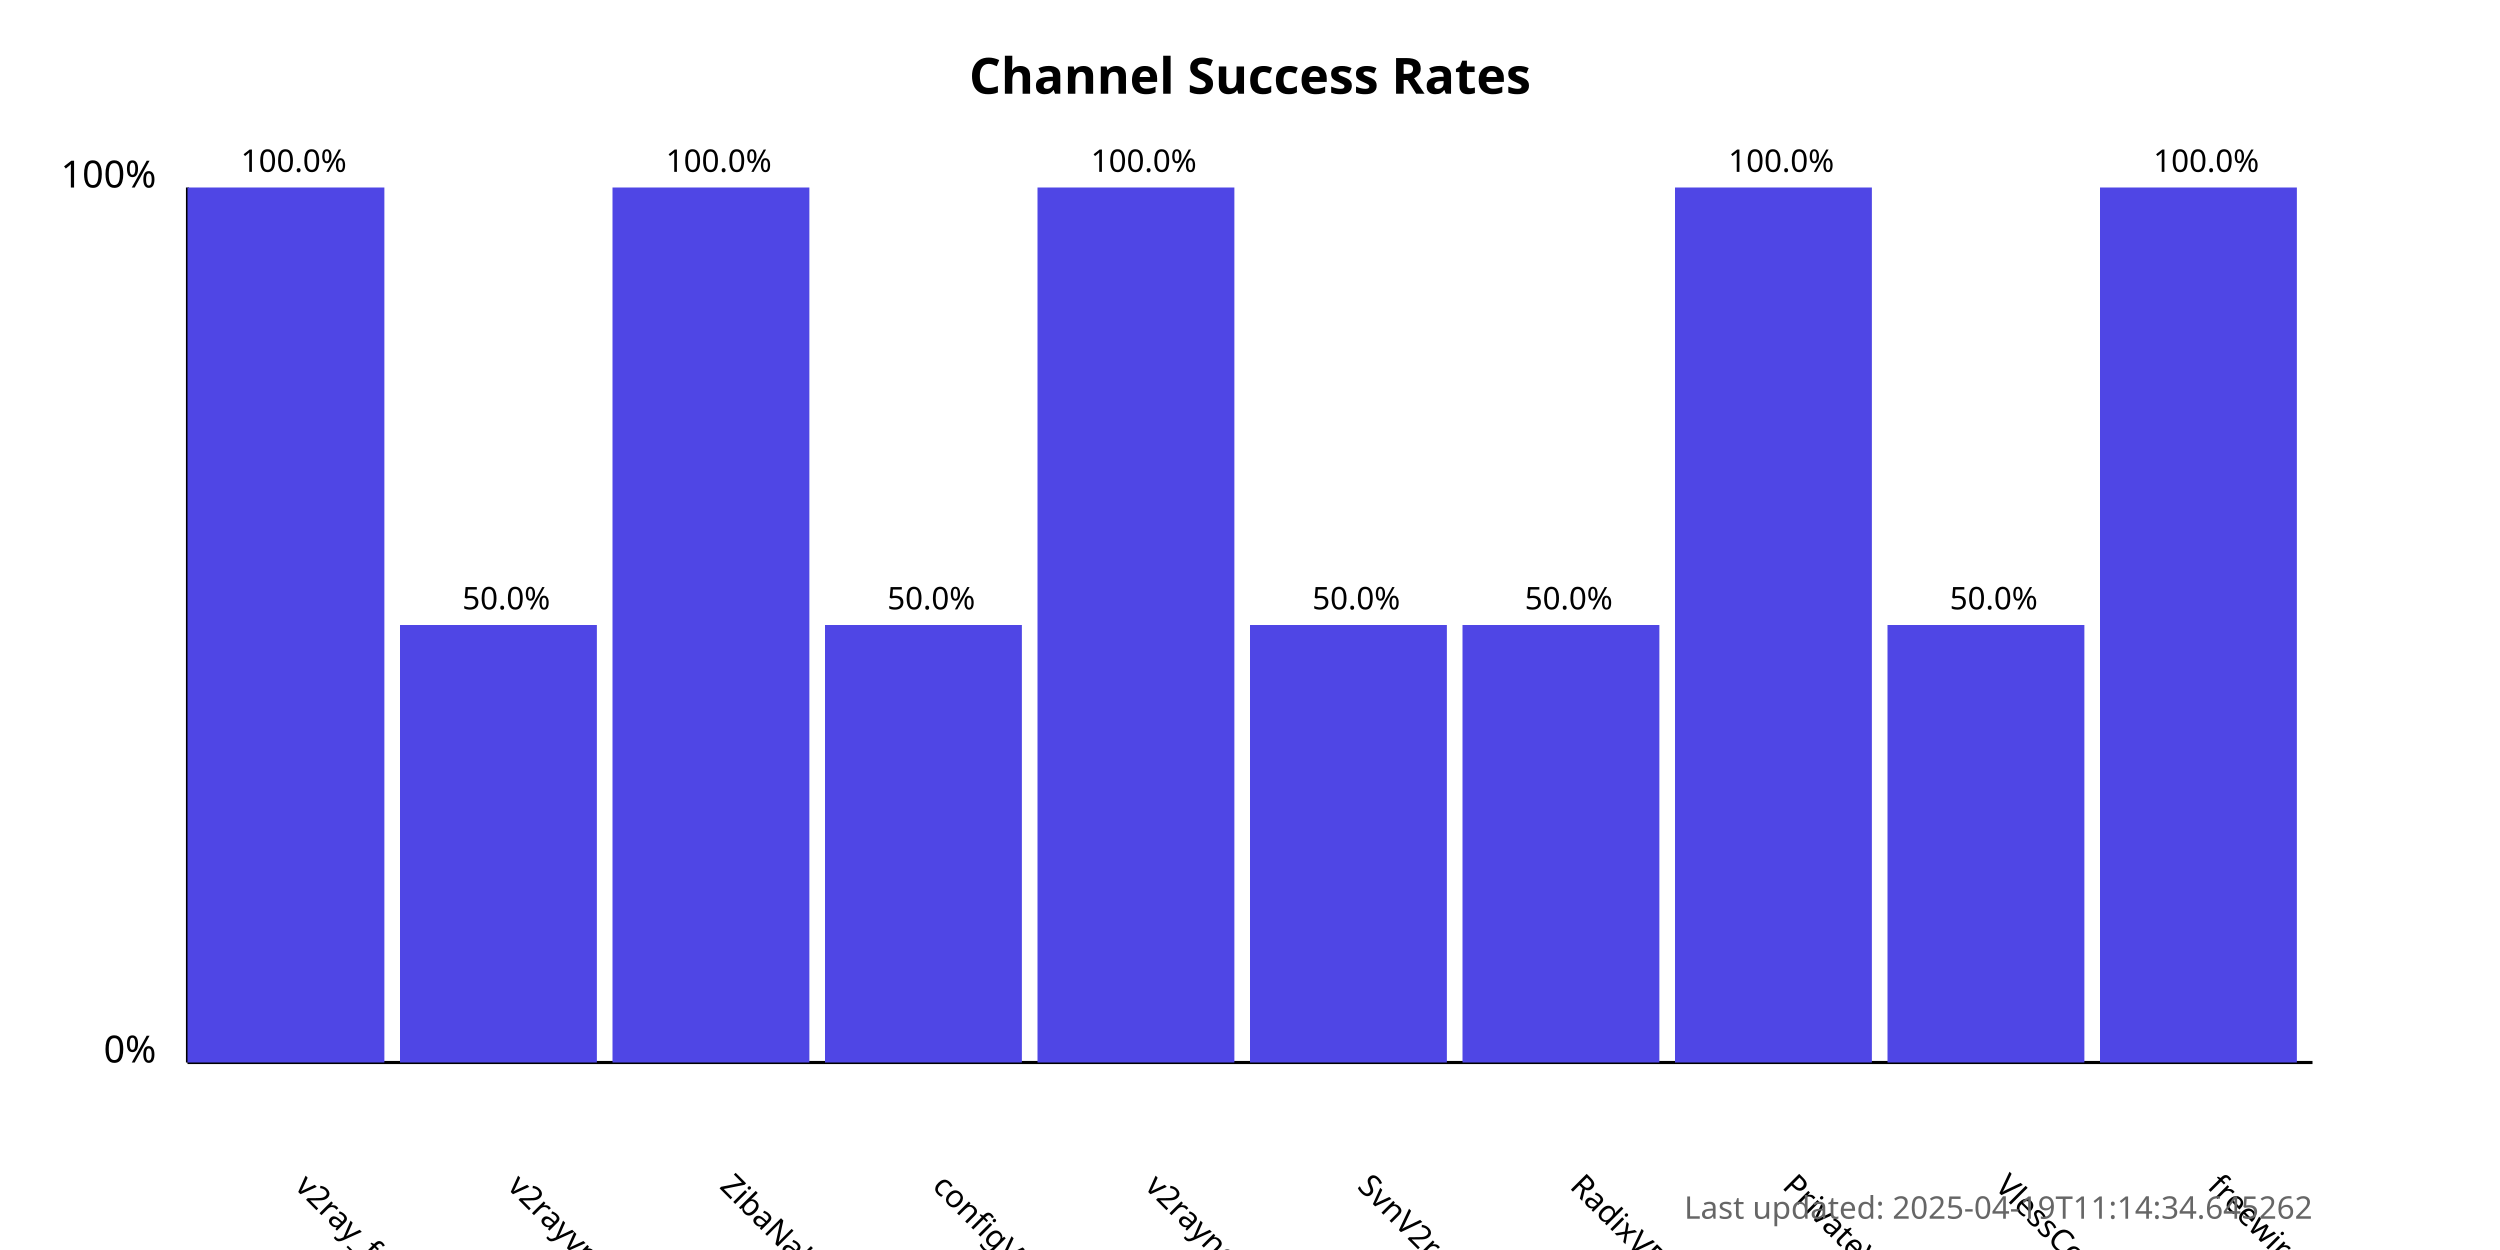
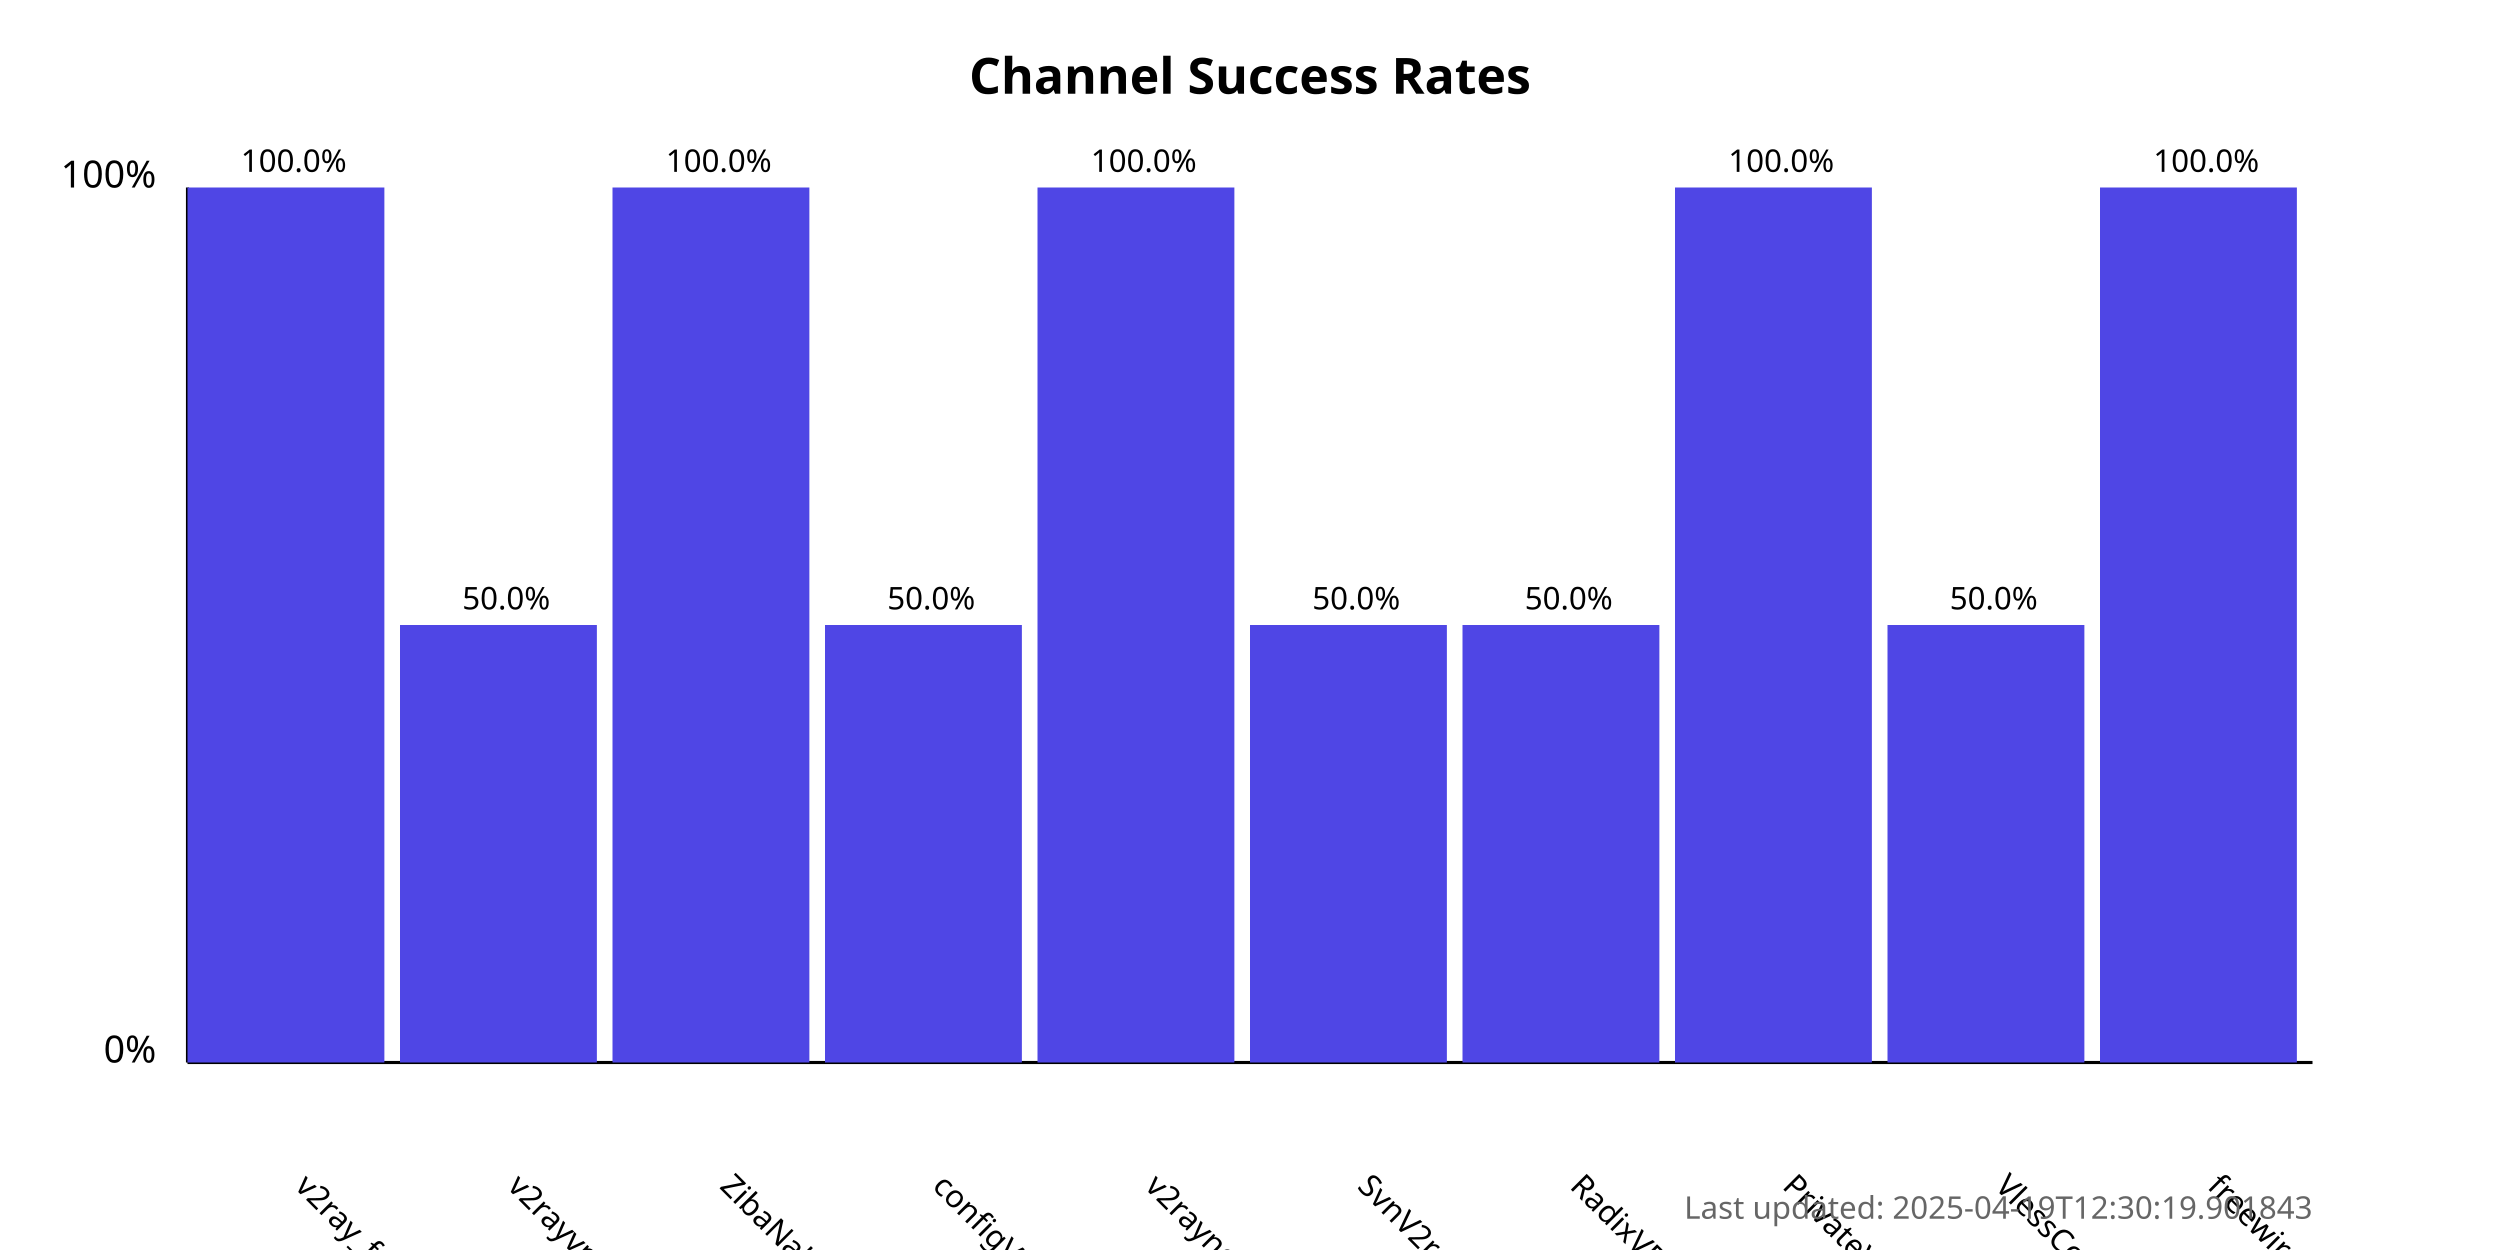
<svg xmlns="http://www.w3.org/2000/svg" width="800" height="400">
  <style>
            .chart-title { font: bold 16px sans-serif; }
            .axis-label { font: 12px sans-serif; }
            .tick-label { font: 10px sans-serif; }
            .bar { fill: #4f46e5; }
            .bar:hover { fill: #6366f1; }
            .timestamp { font: 10px sans-serif; fill: #666; }
        </style>
  <text x="400.0" y="30" text-anchor="middle" class="chart-title">
            Channel Success Rates
        </text>
  <line x1="60" y1="340" x2="60" y2="60" stroke="black" stroke-width="1" />
  <line x1="60" y1="340" x2="740" y2="340" stroke="black" stroke-width="1" />
  <text x="50" y="340" text-anchor="end" class="axis-label">0%</text>
  <text x="50" y="60" text-anchor="end" class="axis-label">100%</text>
  <g>
    <rect x="60" y="60.0" width="63.0" height="280.0" class="bar" />
    <text x="94.0" y="380" transform="rotate(45, 94.0, 380)" text-anchor="start" class="tick-label">
                v2ray_free_conf
            </text>
    <text x="94.0" y="55.0" text-anchor="middle" class="tick-label">
                100.0%
            </text>
  </g>
  <g>
    <rect x="128.0" y="200.0" width="63.0" height="140.0" class="bar" />
    <text x="162.0" y="380" transform="rotate(45, 162.0, 380)" text-anchor="start" class="tick-label">
                v2rayvpno
            </text>
    <text x="162.0" y="195.0" text-anchor="middle" class="tick-label">
                50.0%
            </text>
  </g>
  <g>
    <rect x="196.0" y="60.0" width="63.0" height="280.0" class="bar" />
    <text x="230.0" y="380" transform="rotate(45, 230.0, 380)" text-anchor="start" class="tick-label">
                ZibaNabz
            </text>
    <text x="230.0" y="55.0" text-anchor="middle" class="tick-label">
                100.0%
            </text>
  </g>
  <g>
    <rect x="264.0" y="200.0" width="63.0" height="140.0" class="bar" />
    <text x="298.0" y="380" transform="rotate(45, 298.0, 380)" text-anchor="start" class="tick-label">
                configV2rayForFree
            </text>
    <text x="298.0" y="195.0" text-anchor="middle" class="tick-label">
                50.0%
            </text>
  </g>
  <g>
    <rect x="332.0" y="60.0" width="63.0" height="280.0" class="bar" />
    <text x="366.0" y="380" transform="rotate(45, 366.0, 380)" text-anchor="start" class="tick-label">
                v2rayngvpn
            </text>
    <text x="366.0" y="55.0" text-anchor="middle" class="tick-label">
                100.0%
            </text>
  </g>
  <g>
    <rect x="400.0" y="200.0" width="63.0" height="140.0" class="bar" />
    <text x="434.0" y="380" transform="rotate(45, 434.0, 380)" text-anchor="start" class="tick-label">
                SvnV2ray
            </text>
    <text x="434.0" y="195.0" text-anchor="middle" class="tick-label">
                50.0%
            </text>
  </g>
  <g>
    <rect x="468.0" y="200.0" width="63.0" height="140.0" class="bar" />
    <text x="502.0" y="380" transform="rotate(45, 502.0, 380)" text-anchor="start" class="tick-label">
                RadixVPN
            </text>
    <text x="502.0" y="195.0" text-anchor="middle" class="tick-label">
                50.0%
            </text>
  </g>
  <g>
    <rect x="536.0" y="60.0" width="63.0" height="280.0" class="bar" />
    <text x="570.0" y="380" transform="rotate(45, 570.0, 380)" text-anchor="start" class="tick-label">
                PrivateVPNs
            </text>
    <text x="570.0" y="55.0" text-anchor="middle" class="tick-label">
                100.0%
            </text>
  </g>
  <g>
    <rect x="604.0" y="200.0" width="63.0" height="140.0" class="bar" />
    <text x="638.0" y="380" transform="rotate(45, 638.0, 380)" text-anchor="start" class="tick-label">
                VlessConfig
            </text>
    <text x="638.0" y="195.0" text-anchor="middle" class="tick-label">
                50.0%
            </text>
  </g>
  <g>
    <rect x="672.0" y="60.0" width="63.0" height="280.0" class="bar" />
    <text x="706.0" y="380" transform="rotate(45, 706.0, 380)" text-anchor="start" class="tick-label">
                freewireguard
            </text>
    <text x="706.0" y="55.0" text-anchor="middle" class="tick-label">
                100.0%
            </text>
  </g>
  <text x="740" y="390" text-anchor="end" class="timestamp">
-             Last updated: 2025-04-19T11:14:34.645262
+             Last updated: 2025-04-19T12:30:19.901843
        </text>
</svg>
